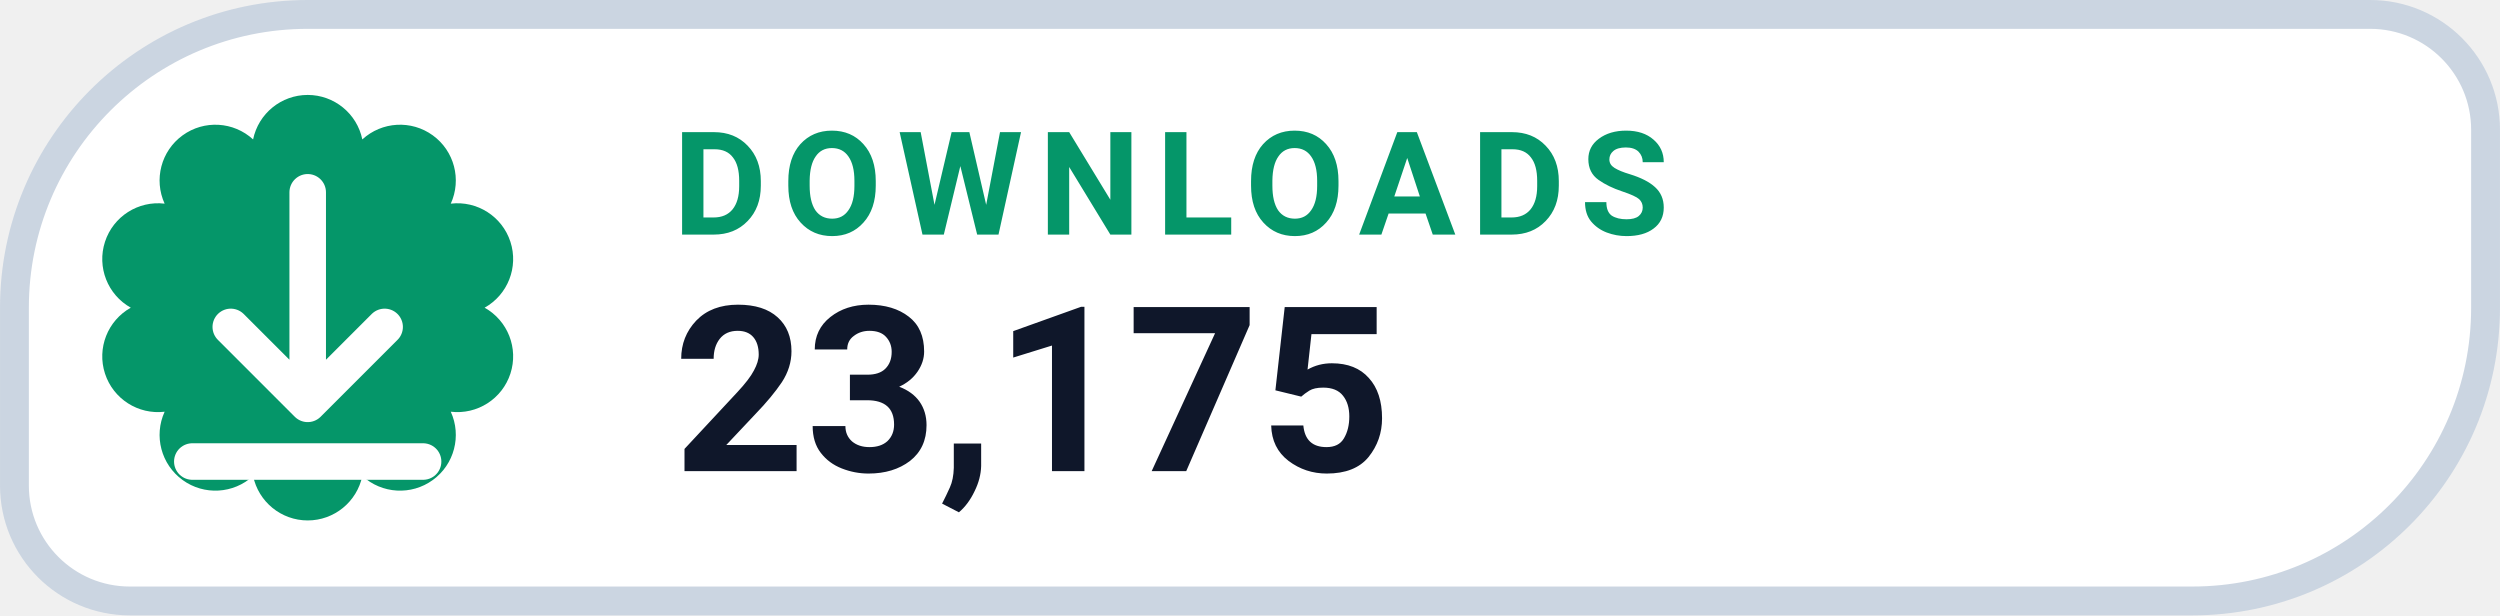
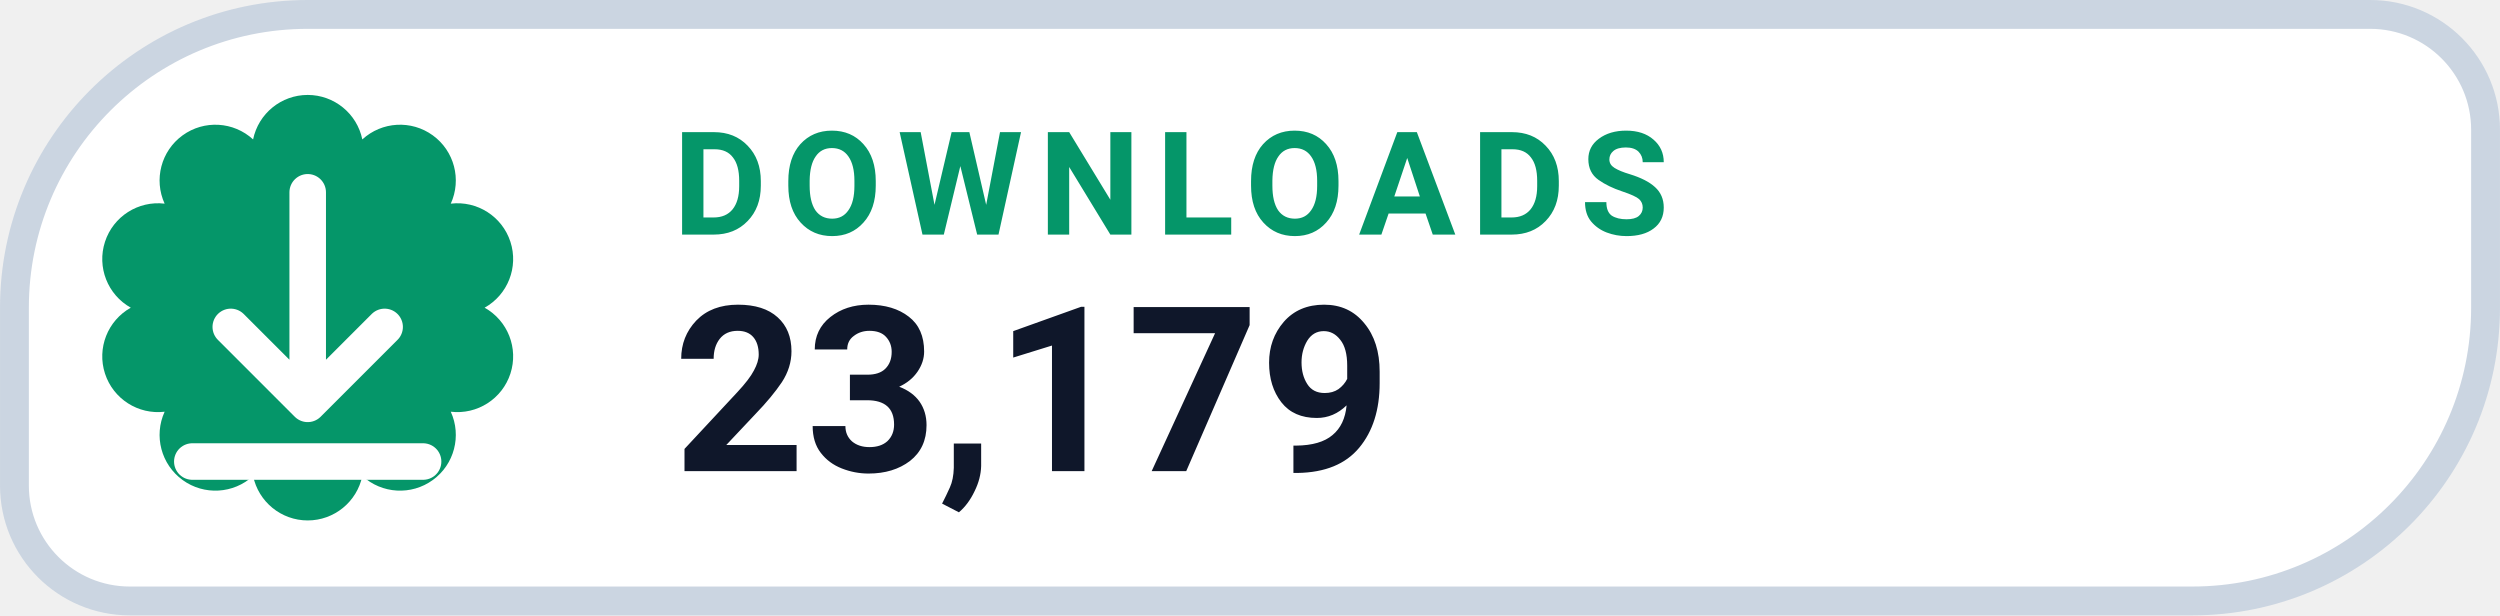
- <svg xmlns="http://www.w3.org/2000/svg" width="126" height="31.015" viewBox="0 0 130 32" role="img" aria-label="DOWNLOADS 23,175">
+ <svg xmlns="http://www.w3.org/2000/svg" width="126" height="31.015" viewBox="0 0 130 32" role="img" aria-label="DOWNLOADS 23,179">
  <path d="M 16.00 0.75 H 123.25 A 6.00 6.00 0 0 1 129.25 6.75 V 16.00 A 15.25 15.25 0 0 1 114.00 31.25 H 6.75 A 6.00 6.00 0 0 1 0.75 25.25 V 16.00 A 15.25 15.25 0 0 1 16.00 0.75 Z" fill="#FFFFFF" stroke="#CBD5E1" stroke-width="1.5" />
  <path d="M 13.16 7.25 A 2.90 2.90 0 0 1 18.84 7.25 A 2.90 2.90 0 0 1 23.44 10.59 A 2.90 2.90 0 0 1 25.20 16.00 A 2.90 2.90 0 0 1 23.44 21.41 A 2.90 2.90 0 0 1 18.84 24.75 A 2.90 2.90 0 0 1 13.16 24.75 A 2.90 2.90 0 0 1 8.56 21.41 A 2.90 2.90 0 0 1 6.80 16.00 A 2.90 2.90 0 0 1 8.56 10.59 A 2.90 2.90 0 0 1 13.16 7.25 Z" fill="#059669" />
  <g transform="translate(16 16)" style="color:#FFFFFF;">
    <path d="M0 -6 v11 m0 0 l4 -4 m-4 4 l-4 -4 M-6 8 h12" fill="none" stroke="currentColor" stroke-width="1.9" stroke-linecap="round" stroke-linejoin="round" />
  </g>
  <text x="35" y="12.2" fill="#059669" font-family="-apple-system,BlinkMacSystemFont,'Segoe UI',Roboto,Helvetica,Arial,sans-serif" font-size="7.5" font-weight="700" letter-spacing=".8">DOWNLOADS</text>
-   <text x="35" y="24.5" fill="#0F172A" font-family="-apple-system,BlinkMacSystemFont,'Segoe UI',Roboto,Helvetica,Arial,sans-serif" font-size="12" font-weight="750">23,175</text>
+   <text x="35" y="24.5" fill="#0F172A" font-family="-apple-system,BlinkMacSystemFont,'Segoe UI',Roboto,Helvetica,Arial,sans-serif" font-size="12" font-weight="750">23,179</text>
</svg>
